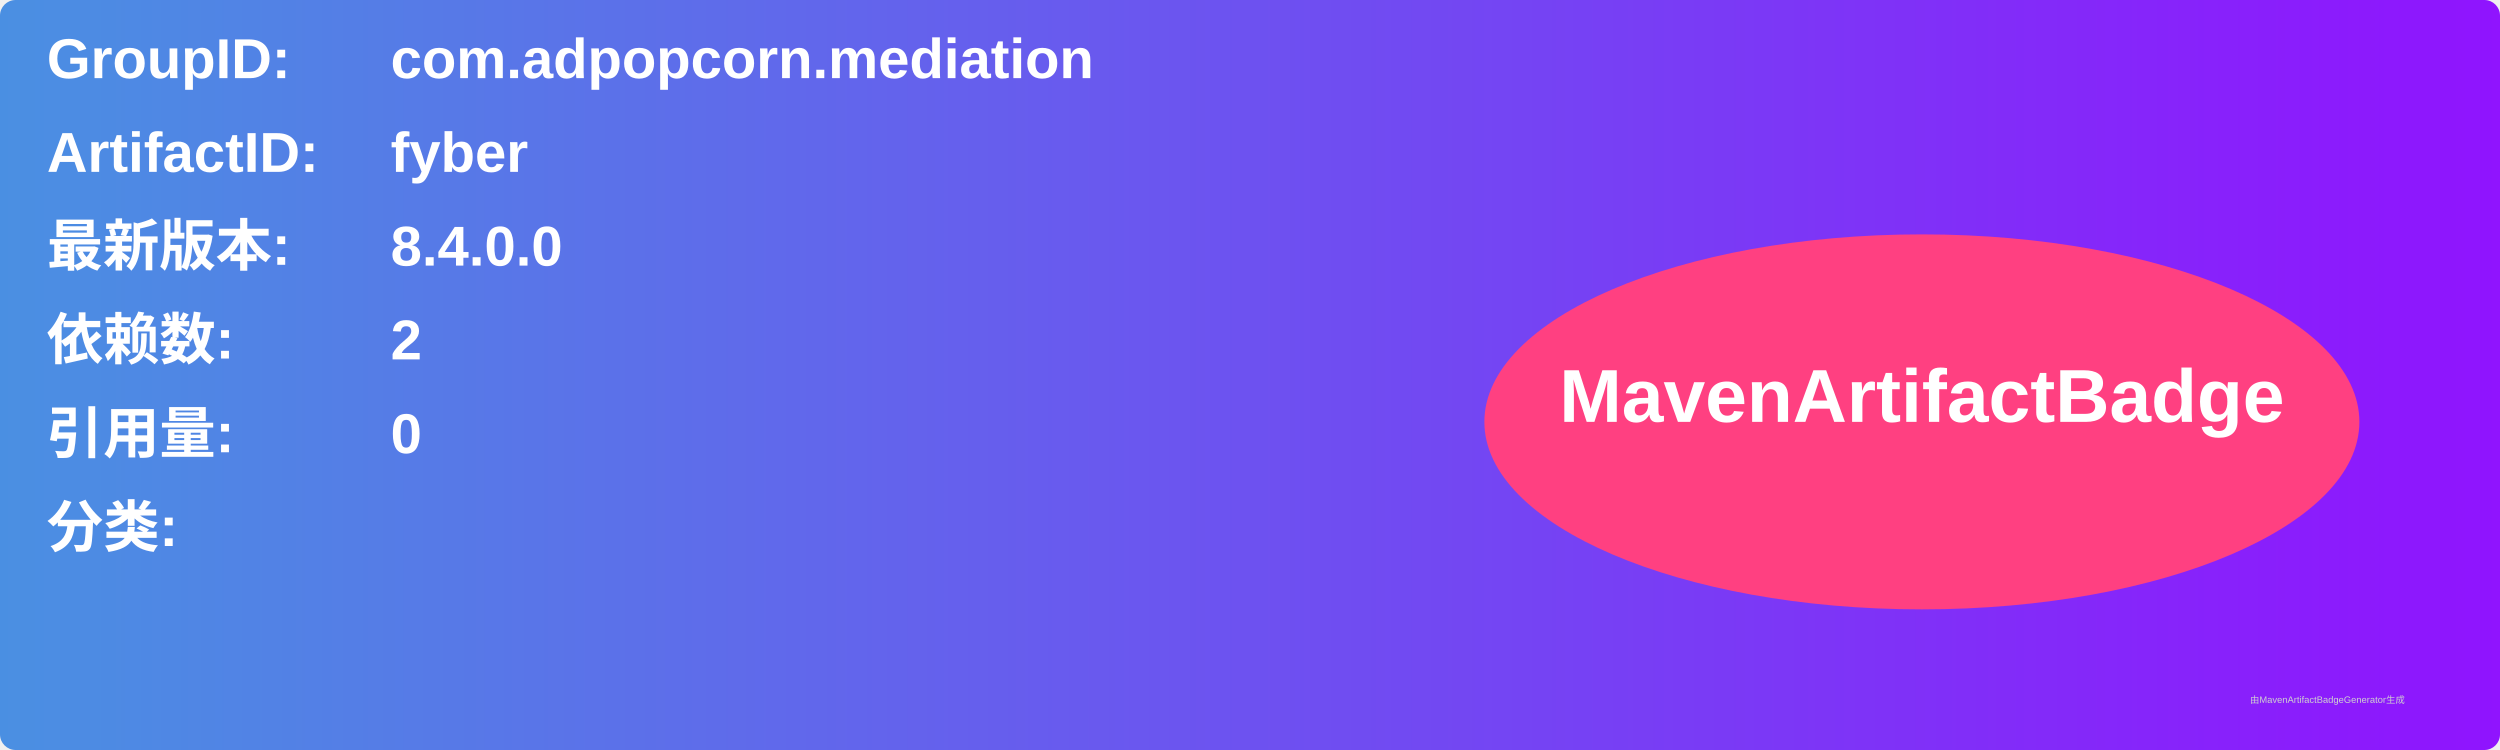
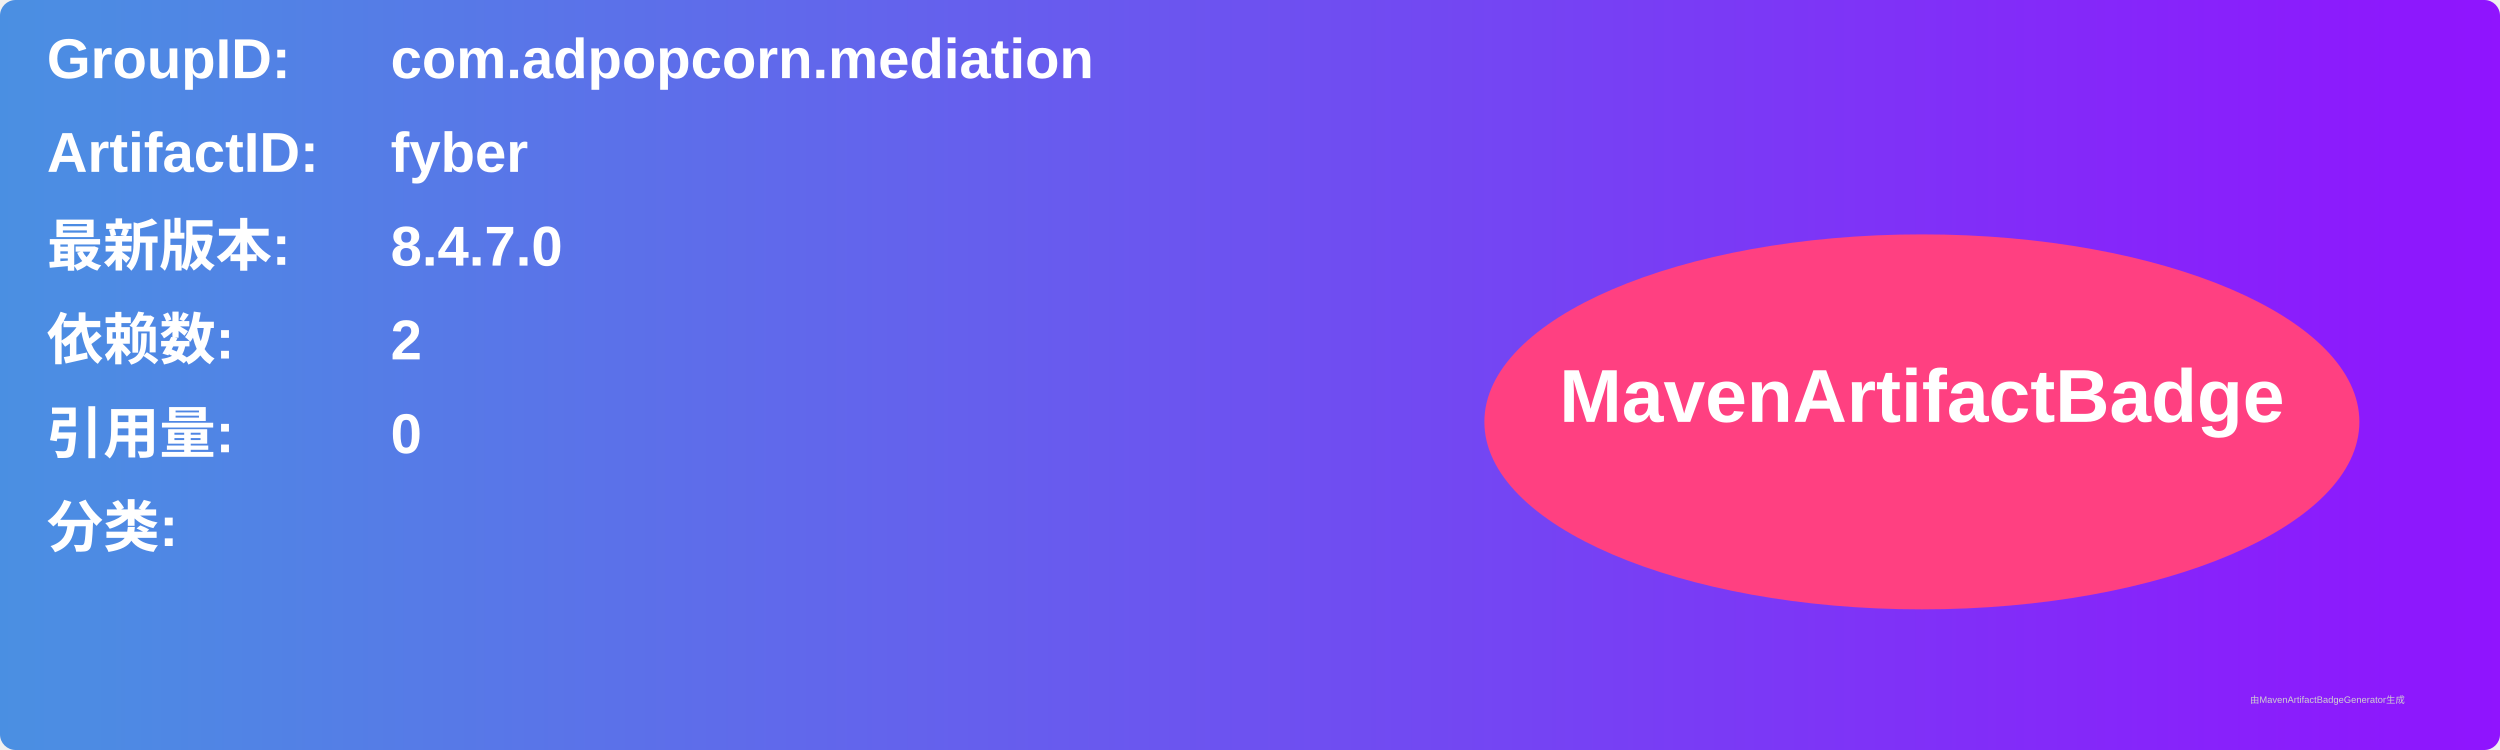
<svg xmlns="http://www.w3.org/2000/svg" width="800" height="240" viewBox="0 0 800 240">
  <linearGradient id="grad" x1="0%" y1="0%" x2="100%" y2="0%">
    <stop offset="0%" stop-color="#4a90e2" />
    <stop offset="100%" stop-color="#9013fe" />
  </linearGradient>
  <rect width="100%" height="100%" rx="5" ry="5" fill="url(#grad)" />
  <g transform="translate(15, 15)">
    <text x="0" y="10" font-family="Arial" font-size="18" fill="white" font-weight="bold" width="260">GroupID:</text>
    <text x="110" y="10" font-family="Arial" font-size="18" fill="white" font-weight="bold" width="460">com.adpopcorn.mediation</text>
    <text x="0" y="40" font-family="Arial" font-size="18" fill="white" font-weight="bold" width="260">ArtifactID:</text>
    <text x="110" y="40" font-family="Arial" font-size="18" fill="white" font-weight="bold" width="460">fyber</text>
    <text x="0" y="70" font-family="Arial" font-size="18" fill="white" font-weight="bold">最新版本:</text>
    <text x="110" y="70" font-family="Arial" font-size="18" fill="white" font-weight="bold">
-       <tspan font-weight="bold">8.4.0.0</tspan>
+       <tspan font-weight="bold">8.4.7.0</tspan>
    </text>
    <text x="0" y="100" font-family="Arial" font-size="18" fill="white" font-weight="bold">依赖数: </text>
    <text x="110" y="100" font-family="Arial" font-size="18" fill="white">
      <tspan font-weight="bold">2</tspan>
    </text>
    <text x="0" y="130" font-family="Arial" font-size="18" fill="white" font-weight="bold">引用量: </text>
    <text x="110" y="130" font-family="Arial" font-size="18" fill="white">
      <tspan font-weight="bold">0</tspan>
    </text>
    <text x="0" y="160" font-family="Arial" font-size="18" fill="white" font-weight="bold">分类:</text>
    <text x="10" y="190" font-family="Arial" font-size="10" fill="white">
      <tspan font-weight="bold" />
    </text>
    <ellipse cx="600" cy="120" rx="140" ry="60" fill="#ff4081" />
    <text x="600" y="120" text-anchor="middle" font-family="Arial" font-size="24" fill="white" font-weight="bold">MavenArtifactBadge</text>
  </g>
  <text x="720" y="225" font-family="Arial" font-size="3" fill="#d0d0d0">由MavenArtifactBadgeGenerator生成</text>
</svg>
